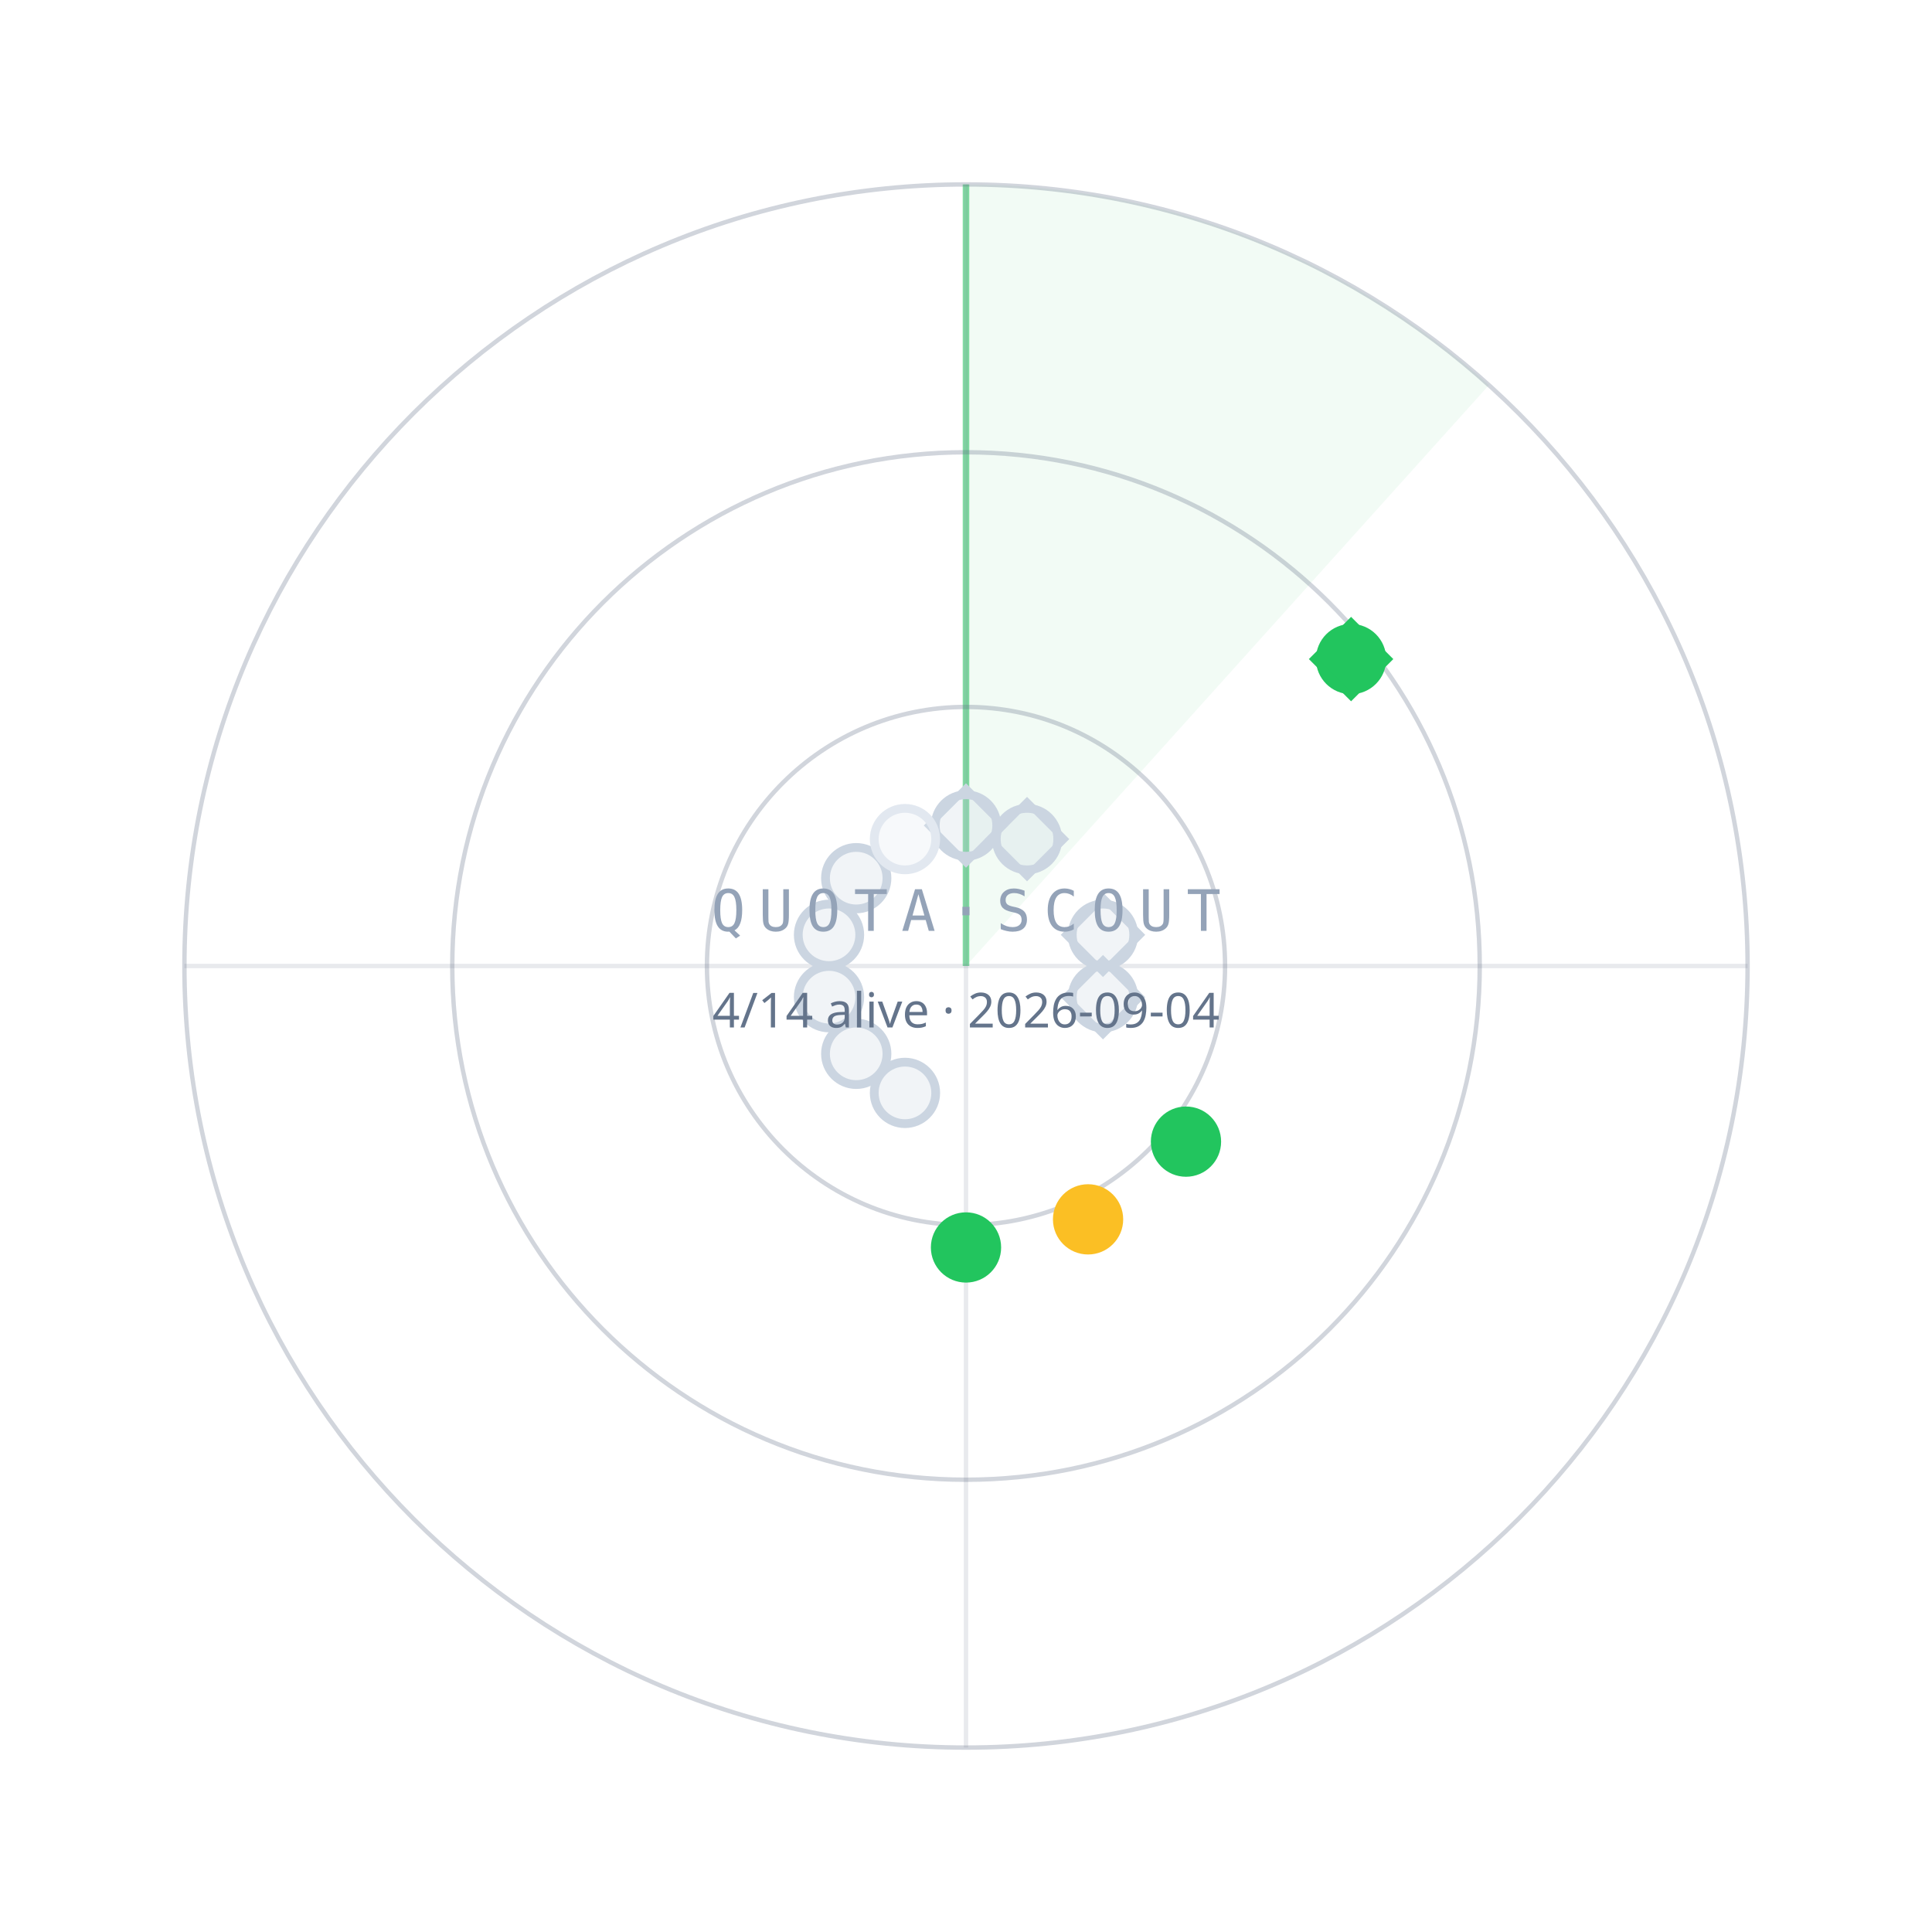
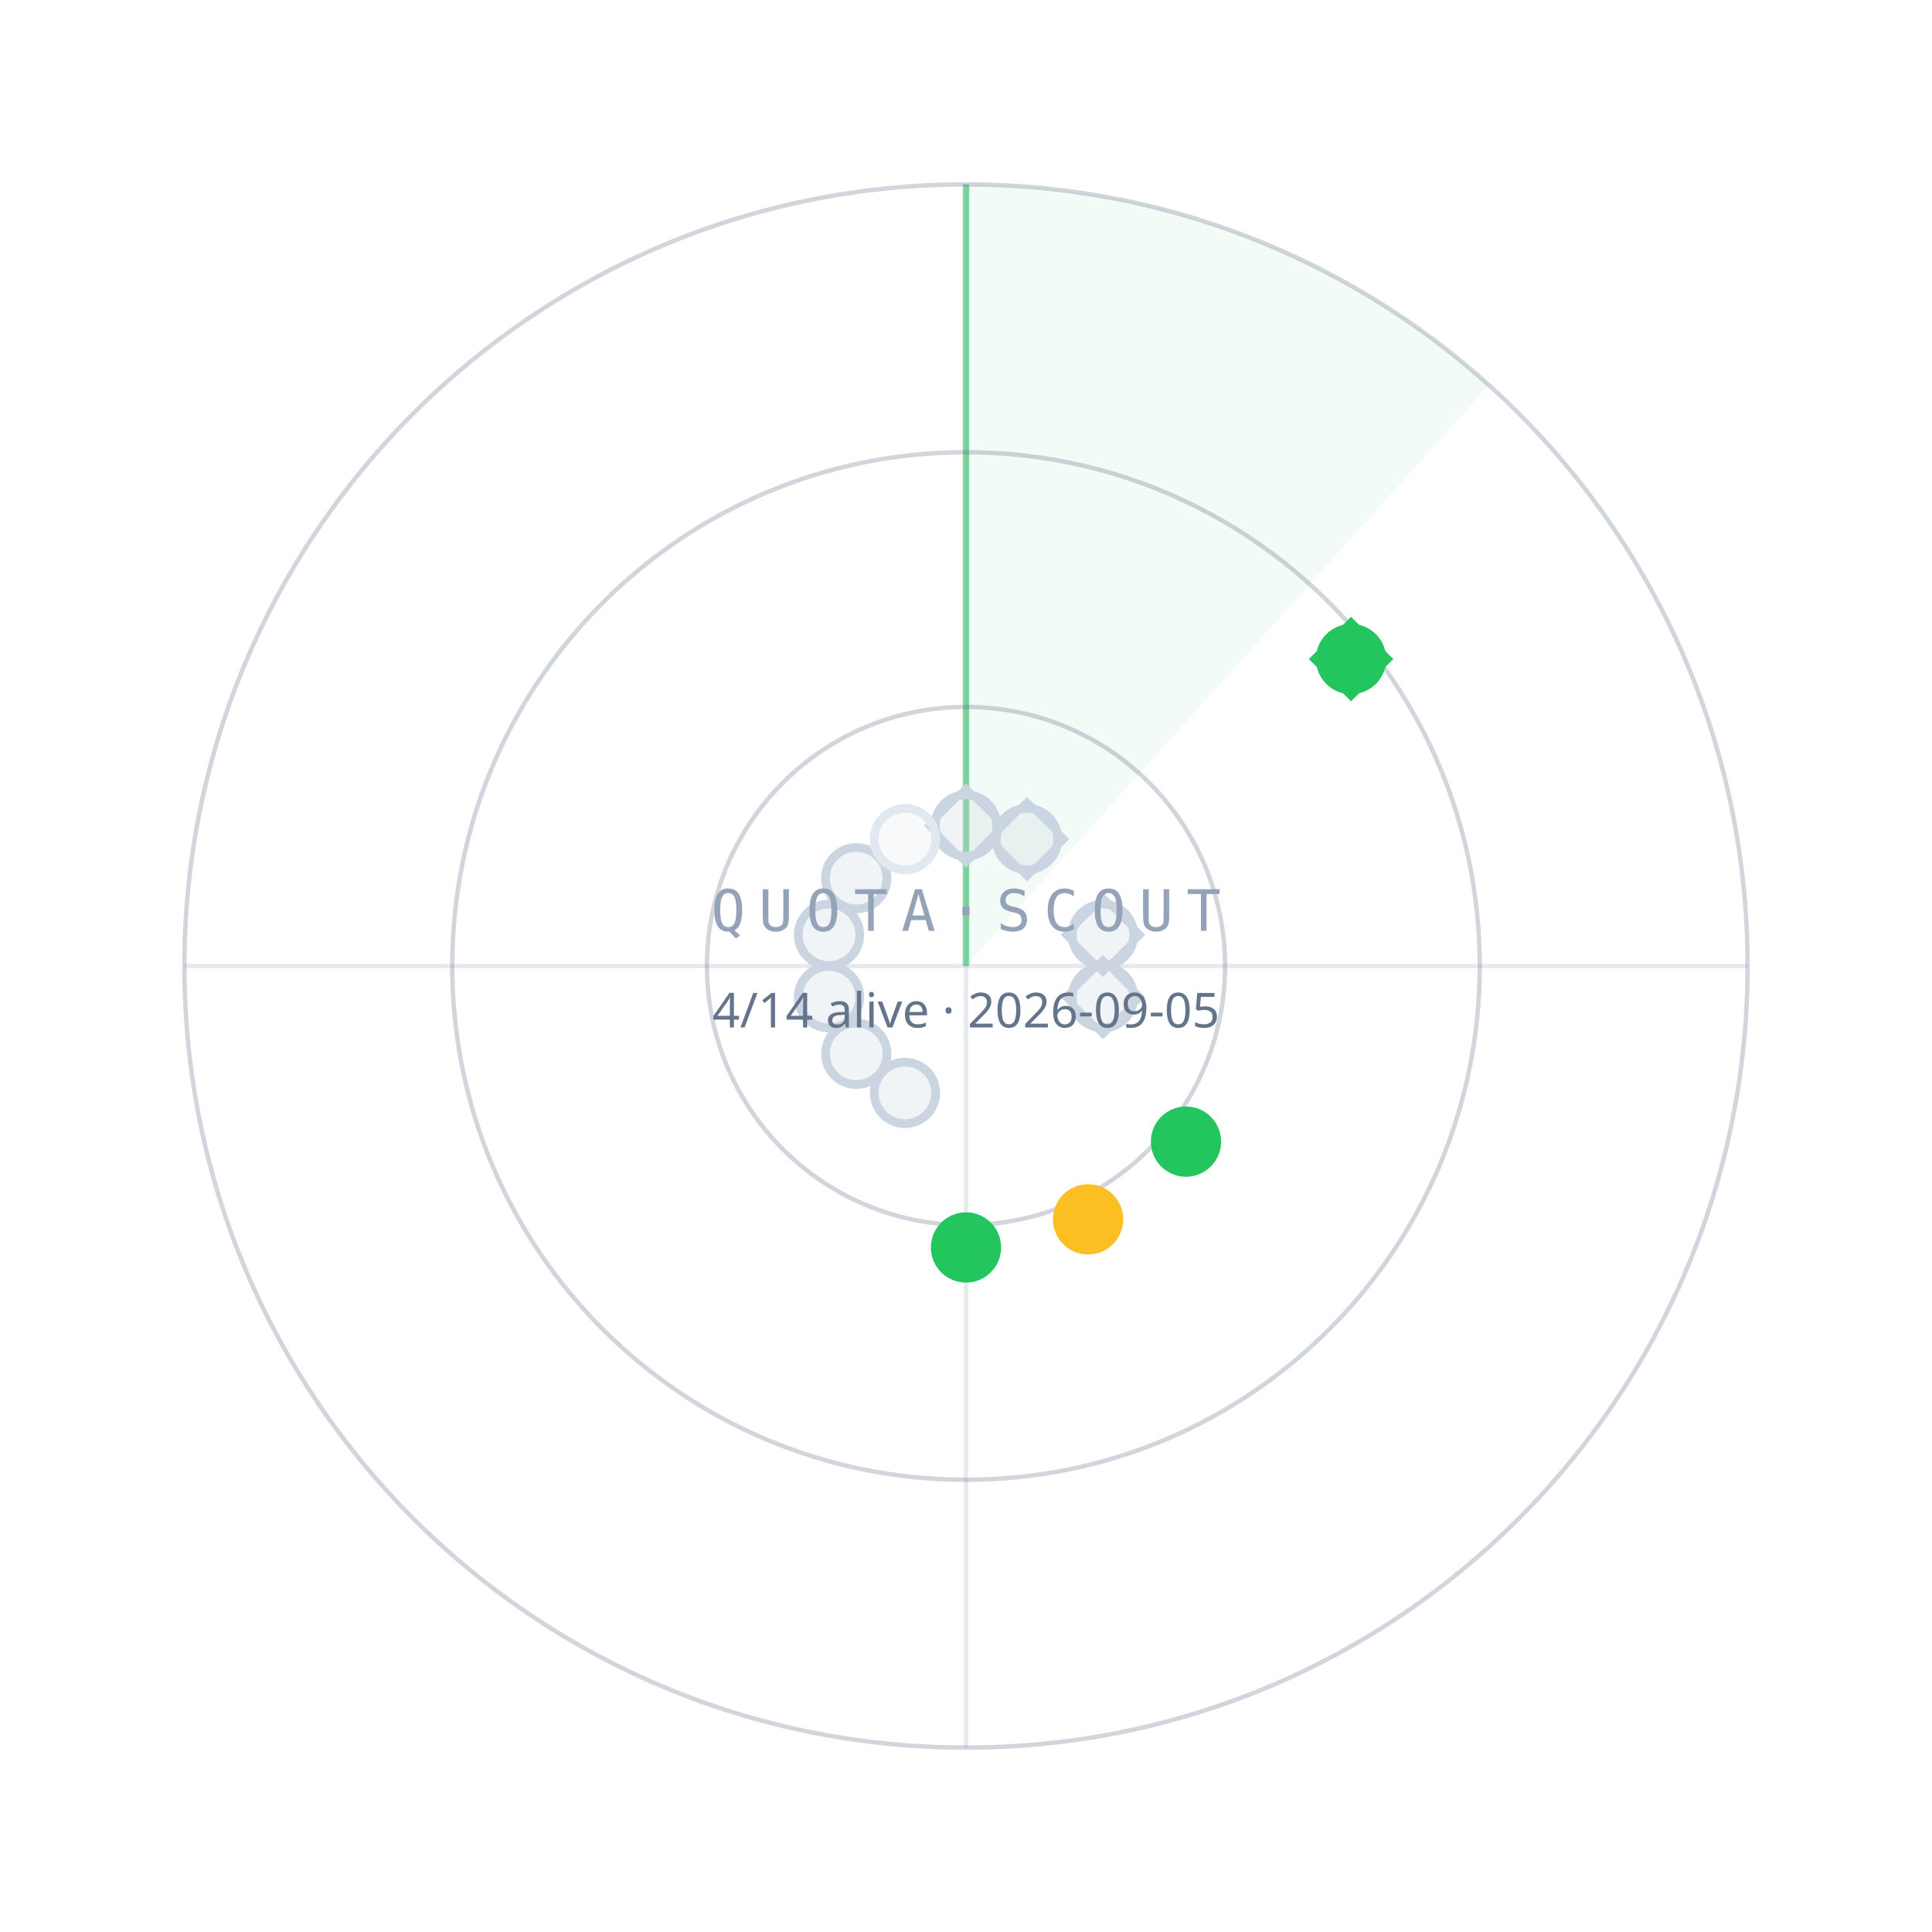
<svg xmlns="http://www.w3.org/2000/svg" width="440" height="440" viewBox="0 0 440 440">
  <path d="M220.0,220.0 L220.0,42.0 A178,178 0 0 1 339.1,87.7 Z" fill="#22C55E" fill-opacity="0.06" />
  <line x1="220.0" y1="220.0" x2="220.0" y2="42.0" stroke="#22C55E" stroke-opacity="0.55" stroke-width="1.5" />
  <circle cx="220.0" cy="220.0" r="59" fill="none" stroke="#64748B" stroke-opacity="0.30" />
  <circle cx="220.0" cy="220.0" r="117" fill="none" stroke="#64748B" stroke-opacity="0.30" />
  <circle cx="220.0" cy="220.0" r="178" fill="none" stroke="#64748B" stroke-opacity="0.30" />
  <line x1="42.0" y1="220.0" x2="398.0" y2="220.0" stroke="#64748B" stroke-opacity="0.15" />
  <line x1="220.0" y1="42.0" x2="220.0" y2="398.0" stroke="#64748B" stroke-opacity="0.15" />
  <circle cx="220.0" cy="188.0" r="7" fill="#CBD5E1" fill-opacity="0.25" stroke="#CBD5E1" stroke-width="2" />
  <rect x="-6" y="-6" width="12" height="12" transform="translate(220.0,188.0) rotate(45)" fill="none" stroke="#CBD5E1" stroke-width="1.6" />
  <circle cx="233.9" cy="191.1" r="7" fill="#CBD5E1" fill-opacity="0.25" stroke="#CBD5E1" stroke-width="2" />
  <rect x="-6" y="-6" width="12" height="12" transform="translate(233.9,191.1) rotate(45)" fill="none" stroke="#CBD5E1" stroke-width="1.6" />
  <circle cx="307.7" cy="150.1" r="7" fill="#22C55E" fill-opacity="1" stroke="#22C55E" stroke-width="2" />
  <rect x="-6" y="-6" width="12" height="12" transform="translate(307.7,150.1) rotate(45)" fill="none" stroke="#22C55E" stroke-width="1.6" />
  <circle cx="251.2" cy="212.9" r="7" fill="#CBD5E1" fill-opacity="0.25" stroke="#CBD5E1" stroke-width="2" />
  <rect x="-6" y="-6" width="12" height="12" transform="translate(251.2,212.9) rotate(45)" fill="none" stroke="#CBD5E1" stroke-width="1.6" />
  <circle cx="251.2" cy="227.1" r="7" fill="#CBD5E1" fill-opacity="0.25" stroke="#CBD5E1" stroke-width="2" />
  <rect x="-6" y="-6" width="12" height="12" transform="translate(251.2,227.1) rotate(45)" fill="none" stroke="#CBD5E1" stroke-width="1.6" />
  <circle cx="270.1" cy="260.0" r="7" fill="#22C55E" fill-opacity="1" stroke="#22C55E" stroke-width="2" />
  <circle cx="247.8" cy="277.7" r="7" fill="#FBBF24" fill-opacity="1" stroke="#FBBF24" stroke-width="2" />
  <circle cx="220.0" cy="284.1" r="7" fill="#22C55E" fill-opacity="1" stroke="#22C55E" stroke-width="2" />
  <circle cx="206.1" cy="248.9" r="7" fill="#CBD5E1" fill-opacity="0.25" stroke="#CBD5E1" stroke-width="2" />
  <circle cx="195.0" cy="240.0" r="7" fill="#CBD5E1" fill-opacity="0.25" stroke="#CBD5E1" stroke-width="2" />
  <circle cx="188.8" cy="227.1" r="7" fill="#CBD5E1" fill-opacity="0.25" stroke="#CBD5E1" stroke-width="2" />
  <circle cx="188.8" cy="212.9" r="7" fill="#CBD5E1" fill-opacity="0.25" stroke="#CBD5E1" stroke-width="2" />
  <circle cx="195.0" cy="200.0" r="7" fill="#CBD5E1" fill-opacity="0.25" stroke="#CBD5E1" stroke-width="2" />
  <circle cx="206.1" cy="191.1" r="7" fill="#E2E8F0" fill-opacity="0.25" stroke="#E2E8F0" stroke-width="2" />
  <text x="220.0" y="212.0" text-anchor="middle" font-family="ui-monospace,Menlo,monospace" font-size="13" letter-spacing="3" fill="#94A3B8">QUOTA·SCOUT</text>
-   <text x="220.0" y="234.0" text-anchor="middle" font-family="sans-serif" font-size="11" fill="#64748B">4/14 alive · 2026-09-04</text>
+   <text x="220.0" y="234.0" text-anchor="middle" font-family="sans-serif" font-size="11" fill="#64748B">4/14 alive · 2026-09-05</text>
</svg>
